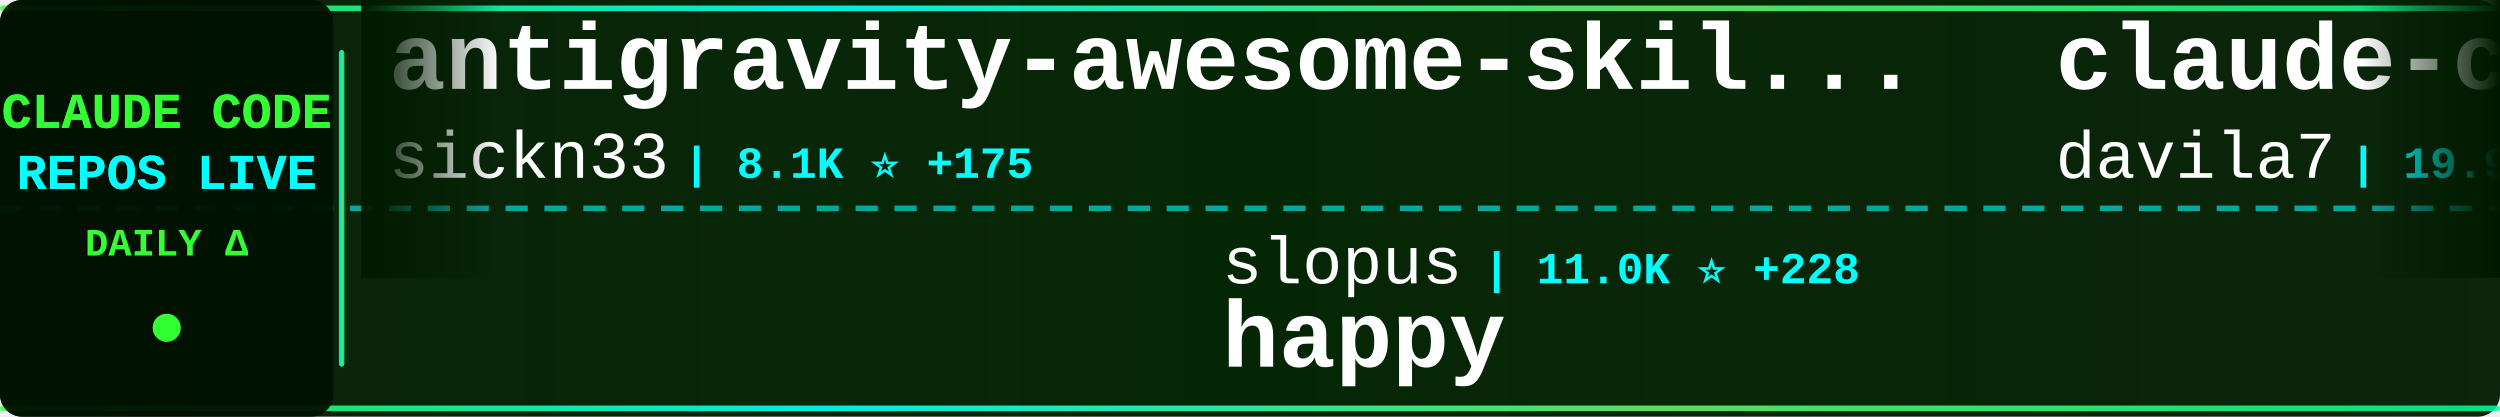
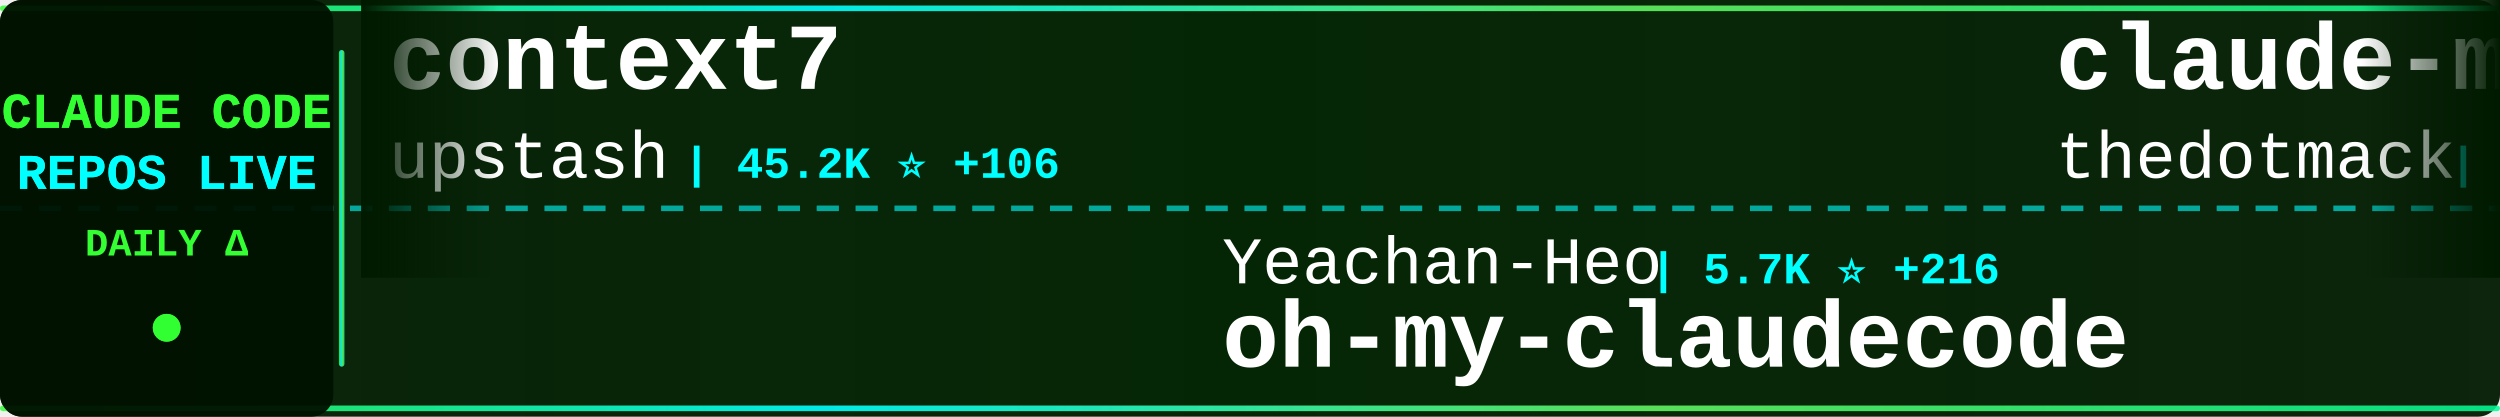
<svg xmlns="http://www.w3.org/2000/svg" width="900" height="150">
  <defs>
    <linearGradient id="tickerBg" x1="0%" y1="0%" x2="100%" y2="0%">
      <stop offset="0%" style="stop-color:#001a00;stop-opacity:0.95" />
      <stop offset="50%" style="stop-color:#002200;stop-opacity:0.98" />
      <stop offset="100%" style="stop-color:#001a00;stop-opacity:0.95" />
    </linearGradient>
    <linearGradient id="borderGrad" x1="0%" y1="0%" x2="100%" y2="0%">
      <stop offset="0%" style="stop-color:#33ff33;stop-opacity:0.85">
        <animate attributeName="stop-opacity" values="0.85;1;0.85" dur="2s" repeatCount="indefinite" />
      </stop>
      <stop offset="33%" style="stop-color:#00ffff;stop-opacity:0.9">
        <animate attributeName="stop-opacity" values="0.9;1;0.9" dur="2.2s" repeatCount="indefinite" />
      </stop>
      <stop offset="66%" style="stop-color:#66ff66;stop-opacity:0.85">
        <animate attributeName="stop-opacity" values="0.85;1;0.85" dur="1.8s" repeatCount="indefinite" />
      </stop>
      <stop offset="100%" style="stop-color:#00ff99;stop-opacity:0.85">
        <animate attributeName="stop-opacity" values="0.85;1;0.85" dur="2s" repeatCount="indefinite" />
      </stop>
    </linearGradient>
    <filter id="textGlow">
      <feGaussianBlur stdDeviation="0.1" result="coloredBlur" />
      <feMerge>
        <feMergeNode in="coloredBlur" />
        <feMergeNode in="SourceGraphic" />
      </feMerge>
    </filter>
    <filter id="metricGlow">
      <feGaussianBlur stdDeviation="0.2" result="coloredBlur" />
      <feMerge>
        <feMergeNode in="coloredBlur" />
        <feMergeNode in="SourceGraphic" />
      </feMerge>
    </filter>
    <linearGradient id="leftFade" x1="0%" y1="0%" x2="100%" y2="0%">
      <stop offset="0%" style="stop-color:#001a00;stop-opacity:1" />
      <stop offset="100%" style="stop-color:#001a00;stop-opacity:0" />
    </linearGradient>
    <linearGradient id="rightFade" x1="0%" y1="0%" x2="100%" y2="0%">
      <stop offset="0%" style="stop-color:#001a00;stop-opacity:0" />
      <stop offset="100%" style="stop-color:#001a00;stop-opacity:1" />
    </linearGradient>
  </defs>
  <rect width="900" height="150" fill="url(#tickerBg)" rx="8" />
  <rect x="0" y="2" width="900" height="2" fill="url(#borderGrad)" rx="1" />
  <rect x="0" y="146" width="900" height="2" fill="url(#borderGrad)" rx="1" />
  <line x1="0" y1="75" x2="900" y2="75" stroke="#00ffff" stroke-width="2" stroke-dasharray="8 6" opacity="0.6" />
  <rect x="0" y="0" width="120" height="150" fill="#001100" opacity="0.95" rx="8" />
  <text x="60" y="46" font-family="'Courier New', monospace" font-size="18" font-weight="bold" fill="#33ff33" text-anchor="middle" filter="url(#textGlow)">
    CLAUDE CODE
  </text>
  <text x="60" y="68" font-family="'Courier New', monospace" font-size="18" font-weight="bold" fill="#00ffff" text-anchor="middle" filter="url(#textGlow)">
    REPOS LIVE
  </text>
  <text x="60" y="92" font-family="'Courier New', monospace" font-size="14" font-weight="bold" fill="#33ff33" text-anchor="middle">
    DAILY Δ
  </text>
  <circle cx="60" cy="118" r="5" fill="#33ff33" filter="url(#metricGlow)">
    <animate attributeName="r" values="4;6;4" dur="1.5s" repeatCount="indefinite" />
    <animate attributeName="opacity" values="0.6;1;0.6" dur="1.5s" repeatCount="indefinite" />
  </circle>
  <rect x="122" y="18" width="2" height="114" fill="url(#borderGrad)" rx="1" />
  <clipPath id="tickerClip">
    <rect x="130" y="0" width="770" height="150" />
  </clipPath>
  <g clip-path="url(#tickerClip)">
    <g id="tickerItems">
      <animateTransform attributeName="transform" attributeType="XML" type="translate" from="0 0" to="-3000 0" dur="54s" repeatCount="indefinite" />
      <g transform="translate(0, 0)">
-         <text x="140" y="32" font-family="'Courier New', monospace" font-size="34" font-weight="bold" fill="#ffffff">antigravity-awesome-skil...</text>
-         <text x="140" y="64" font-family="'Courier New', monospace" font-size="24" font-weight="normal" fill="#ffffff" opacity="1.0">sickn33</text>
-         <text x="246" y="64" font-family="'Courier New', monospace" font-size="16" font-weight="bold" fill="#00ffff"> | 8.1K ⭐ +175</text>
+         <text x="140" y="32" font-family="'Courier New', monospace" font-size="34" font-weight="bold" fill="#ffffff">context7</text>
+         <text x="140" y="64" font-family="'Courier New', monospace" font-size="24" font-weight="normal" fill="#ffffff" opacity="1.0">upstash</text>
+         <text x="246" y="64" font-family="'Courier New', monospace" font-size="16" font-weight="bold" fill="#00ffff"> | 45.2K ⭐ +106</text>
      </g>
      <g transform="translate(300, 0)">
-         <text x="140" y="102" font-family="'Courier New', monospace" font-size="24" font-weight="normal" fill="#ffffff" opacity="1.0">slopus</text>
-         <text x="234" y="102" font-family="'Courier New', monospace" font-size="16" font-weight="bold" fill="#00ffff"> | 11.0K ⭐ +228</text>
-         <text x="140" y="132" font-family="'Courier New', monospace" font-size="34" font-weight="bold" fill="#ffffff">happy</text>
+         <text x="140" y="102" font-family="'Courier New', monospace" font-size="24" font-weight="normal" fill="#ffffff" opacity="1.0">Yeachan-Heo</text>
+         <text x="294" y="102" font-family="'Courier New', monospace" font-size="16" font-weight="bold" fill="#00ffff"> | 5.7K ⭐ +216</text>
+         <text x="140" y="132" font-family="'Courier New', monospace" font-size="34" font-weight="bold" fill="#ffffff">oh-my-claudecode</text>
      </g>
      <g transform="translate(600, 0)">
-         <text x="140" y="32" font-family="'Courier New', monospace" font-size="34" font-weight="bold" fill="#ffffff">claude-code-templates</text>
-         <text x="140" y="64" font-family="'Courier New', monospace" font-size="24" font-weight="normal" fill="#ffffff" opacity="1.0">davila7</text>
-         <text x="246" y="64" font-family="'Courier New', monospace" font-size="16" font-weight="bold" fill="#00ffff"> | 19.9K ⭐ +133</text>
+         <text x="140" y="32" font-family="'Courier New', monospace" font-size="34" font-weight="bold" fill="#ffffff">claude-mem</text>
+         <text x="140" y="64" font-family="'Courier New', monospace" font-size="24" font-weight="normal" fill="#ffffff" opacity="1.0">thedotmack</text>
+         <text x="282" y="64" font-family="'Courier New', monospace" font-size="16" font-weight="bold" fill="#00ffff"> | 26.3K ⭐ +642</text>
      </g>
      <g transform="translate(900, 0)">
-         <text x="140" y="102" font-family="'Courier New', monospace" font-size="24" font-weight="normal" fill="#ffffff" opacity="1.0">anthropics</text>
-         <text x="282" y="102" font-family="'Courier New', monospace" font-size="16" font-weight="bold" fill="#00ffff"> | 5.6K ⭐ +21</text>
-         <text x="140" y="132" font-family="'Courier New', monospace" font-size="34" font-weight="bold" fill="#ffffff">claude-code-action</text>
+         <text x="140" y="102" font-family="'Courier New', monospace" font-size="24" font-weight="normal" fill="#ffffff" opacity="1.0">shareAI-lab</text>
+         <text x="294" y="102" font-family="'Courier New', monospace" font-size="16" font-weight="bold" fill="#00ffff"> | 16.8K ⭐ +62</text>
+         <text x="140" y="132" font-family="'Courier New', monospace" font-size="34" font-weight="bold" fill="#ffffff">learn-claude-code</text>
      </g>
      <g transform="translate(1200, 0)">
-         <text x="140" y="32" font-family="'Courier New', monospace" font-size="34" font-weight="bold" fill="#ffffff">notebooklm-skill</text>
-         <text x="140" y="64" font-family="'Courier New', monospace" font-size="24" font-weight="normal" fill="#ffffff" opacity="1.0">PleasePrompto</text>
-         <text x="318" y="64" font-family="'Courier New', monospace" font-size="16" font-weight="bold" fill="#00ffff"> | 3.4K ⭐ +40</text>
+         <text x="140" y="32" font-family="'Courier New', monospace" font-size="34" font-weight="bold" fill="#ffffff">claude-code</text>
+         <text x="140" y="64" font-family="'Courier New', monospace" font-size="24" font-weight="normal" fill="#ffffff" opacity="1.0">anthropics</text>
+         <text x="282" y="64" font-family="'Courier New', monospace" font-size="16" font-weight="bold" fill="#00ffff"> | 65.6K ⭐ +264</text>
      </g>
      <g transform="translate(1500, 0)">
-         <text x="140" y="102" font-family="'Courier New', monospace" font-size="24" font-weight="normal" fill="#ffffff" opacity="1.0">upstash</text>
-         <text x="246" y="102" font-family="'Courier New', monospace" font-size="16" font-weight="bold" fill="#00ffff"> | 45.2K ⭐ +111</text>
-         <text x="140" y="132" font-family="'Courier New', monospace" font-size="34" font-weight="bold" fill="#ffffff">context7</text>
+         <text x="140" y="102" font-family="'Courier New', monospace" font-size="24" font-weight="normal" fill="#ffffff" opacity="1.0">lyconear</text>
+         <text x="258" y="102" font-family="'Courier New', monospace" font-size="16" font-weight="bold" fill="#00ffff"> | 4 ⭐</text>
+         <text x="140" y="132" font-family="'Courier New', monospace" font-size="34" font-weight="bold" fill="#ffffff">Claude-Code</text>
      </g>
      <g transform="translate(1800, 0)">
-         <text x="140" y="32" font-family="'Courier New', monospace" font-size="34" font-weight="bold" fill="#ffffff">vibe-kanban</text>
-         <text x="140" y="64" font-family="'Courier New', monospace" font-size="24" font-weight="normal" fill="#ffffff" opacity="1.0">BloopAI</text>
-         <text x="246" y="64" font-family="'Courier New', monospace" font-size="16" font-weight="bold" fill="#00ffff"> | 20.9K ⭐ +82</text>
+         <text x="140" y="32" font-family="'Courier New', monospace" font-size="34" font-weight="bold" fill="#ffffff">claude_code_bridge</text>
+         <text x="140" y="64" font-family="'Courier New', monospace" font-size="24" font-weight="normal" fill="#ffffff" opacity="1.0">bfly123</text>
+         <text x="246" y="64" font-family="'Courier New', monospace" font-size="16" font-weight="bold" fill="#00ffff"> | 1.1K ⭐ +40</text>
      </g>
      <g transform="translate(2100, 0)">
-         <text x="140" y="102" font-family="'Courier New', monospace" font-size="24" font-weight="normal" fill="#ffffff" opacity="1.0">anthropics</text>
-         <text x="282" y="102" font-family="'Courier New', monospace" font-size="16" font-weight="bold" fill="#00ffff"> | 569 ⭐ +1</text>
-         <text x="140" y="132" font-family="'Courier New', monospace" font-size="34" font-weight="bold" fill="#ffffff">claude-code-base-action</text>
+         <text x="140" y="102" font-family="'Courier New', monospace" font-size="24" font-weight="normal" fill="#ffffff" opacity="1.0">zhukunpenglinyutong</text>
+         <text x="390" y="102" font-family="'Courier New', monospace" font-size="16" font-weight="bold" fill="#00ffff"> | 1.2K ⭐ +63</text>
+         <text x="140" y="132" font-family="'Courier New', monospace" font-size="34" font-weight="bold" fill="#ffffff">idea-claude-code-gui</text>
      </g>
      <g transform="translate(2400, 0)">
-         <text x="140" y="32" font-family="'Courier New', monospace" font-size="34" font-weight="bold" fill="#ffffff">claude-code-configs</text>
-         <text x="140" y="64" font-family="'Courier New', monospace" font-size="24" font-weight="normal" fill="#ffffff" opacity="1.0">Matt-Dionis</text>
-         <text x="294" y="64" font-family="'Courier New', monospace" font-size="16" font-weight="bold" fill="#00ffff"> | 614 ⭐</text>
+         <text x="140" y="32" font-family="'Courier New', monospace" font-size="34" font-weight="bold" fill="#ffffff">claude-code-settings</text>
+         <text x="140" y="64" font-family="'Courier New', monospace" font-size="24" font-weight="normal" fill="#ffffff" opacity="1.0">feiskyer</text>
+         <text x="258" y="64" font-family="'Courier New', monospace" font-size="16" font-weight="bold" fill="#00ffff"> | 1.2K ⭐ +5</text>
      </g>
      <g transform="translate(2700, 0)">
-         <text x="140" y="102" font-family="'Courier New', monospace" font-size="24" font-weight="normal" fill="#ffffff" opacity="1.0">anthropics</text>
-         <text x="282" y="102" font-family="'Courier New', monospace" font-size="16" font-weight="bold" fill="#00ffff"> | 1.4K ⭐ +9</text>
-         <text x="140" y="132" font-family="'Courier New', monospace" font-size="34" font-weight="bold" fill="#ffffff">claude-agent-sdk-demos</text>
+         <text x="140" y="102" font-family="'Courier New', monospace" font-size="24" font-weight="normal" fill="#ffffff" opacity="1.0">farion1231</text>
+         <text x="282" y="102" font-family="'Courier New', monospace" font-size="16" font-weight="bold" fill="#00ffff"> | 17.1K ⭐ +238</text>
+         <text x="140" y="132" font-family="'Courier New', monospace" font-size="34" font-weight="bold" fill="#ffffff">cc-switch</text>
      </g>
      <g transform="translate(3000, 0)">
-         <text x="140" y="32" font-family="'Courier New', monospace" font-size="34" font-weight="bold" fill="#ffffff">antigravity-awesome-skil...</text>
-         <text x="140" y="64" font-family="'Courier New', monospace" font-size="24" font-weight="normal" fill="#ffffff" opacity="1.0">sickn33</text>
-         <text x="246" y="64" font-family="'Courier New', monospace" font-size="16" font-weight="bold" fill="#00ffff"> | 8.1K ⭐ +175</text>
+         <text x="140" y="32" font-family="'Courier New', monospace" font-size="34" font-weight="bold" fill="#ffffff">context7</text>
+         <text x="140" y="64" font-family="'Courier New', monospace" font-size="24" font-weight="normal" fill="#ffffff" opacity="1.0">upstash</text>
+         <text x="246" y="64" font-family="'Courier New', monospace" font-size="16" font-weight="bold" fill="#00ffff"> | 45.2K ⭐ +106</text>
      </g>
      <g transform="translate(3300, 0)">
-         <text x="140" y="102" font-family="'Courier New', monospace" font-size="24" font-weight="normal" fill="#ffffff" opacity="1.0">slopus</text>
-         <text x="234" y="102" font-family="'Courier New', monospace" font-size="16" font-weight="bold" fill="#00ffff"> | 11.0K ⭐ +228</text>
-         <text x="140" y="132" font-family="'Courier New', monospace" font-size="34" font-weight="bold" fill="#ffffff">happy</text>
+         <text x="140" y="102" font-family="'Courier New', monospace" font-size="24" font-weight="normal" fill="#ffffff" opacity="1.0">Yeachan-Heo</text>
+         <text x="294" y="102" font-family="'Courier New', monospace" font-size="16" font-weight="bold" fill="#00ffff"> | 5.7K ⭐ +216</text>
+         <text x="140" y="132" font-family="'Courier New', monospace" font-size="34" font-weight="bold" fill="#ffffff">oh-my-claudecode</text>
      </g>
      <g transform="translate(3600, 0)">
-         <text x="140" y="32" font-family="'Courier New', monospace" font-size="34" font-weight="bold" fill="#ffffff">claude-code-templates</text>
-         <text x="140" y="64" font-family="'Courier New', monospace" font-size="24" font-weight="normal" fill="#ffffff" opacity="1.0">davila7</text>
-         <text x="246" y="64" font-family="'Courier New', monospace" font-size="16" font-weight="bold" fill="#00ffff"> | 19.9K ⭐ +133</text>
+         <text x="140" y="32" font-family="'Courier New', monospace" font-size="34" font-weight="bold" fill="#ffffff">claude-mem</text>
+         <text x="140" y="64" font-family="'Courier New', monospace" font-size="24" font-weight="normal" fill="#ffffff" opacity="1.0">thedotmack</text>
+         <text x="282" y="64" font-family="'Courier New', monospace" font-size="16" font-weight="bold" fill="#00ffff"> | 26.3K ⭐ +642</text>
      </g>
      <g transform="translate(3900, 0)">
-         <text x="140" y="102" font-family="'Courier New', monospace" font-size="24" font-weight="normal" fill="#ffffff" opacity="1.0">anthropics</text>
-         <text x="282" y="102" font-family="'Courier New', monospace" font-size="16" font-weight="bold" fill="#00ffff"> | 5.6K ⭐ +21</text>
-         <text x="140" y="132" font-family="'Courier New', monospace" font-size="34" font-weight="bold" fill="#ffffff">claude-code-action</text>
+         <text x="140" y="102" font-family="'Courier New', monospace" font-size="24" font-weight="normal" fill="#ffffff" opacity="1.0">shareAI-lab</text>
+         <text x="294" y="102" font-family="'Courier New', monospace" font-size="16" font-weight="bold" fill="#00ffff"> | 16.8K ⭐ +62</text>
+         <text x="140" y="132" font-family="'Courier New', monospace" font-size="34" font-weight="bold" fill="#ffffff">learn-claude-code</text>
      </g>
    </g>
  </g>
  <rect x="130" y="0" width="50" height="100" fill="url(#leftFade)" />
  <rect x="850" y="0" width="50" height="100" fill="url(#rightFade)" />
</svg>
